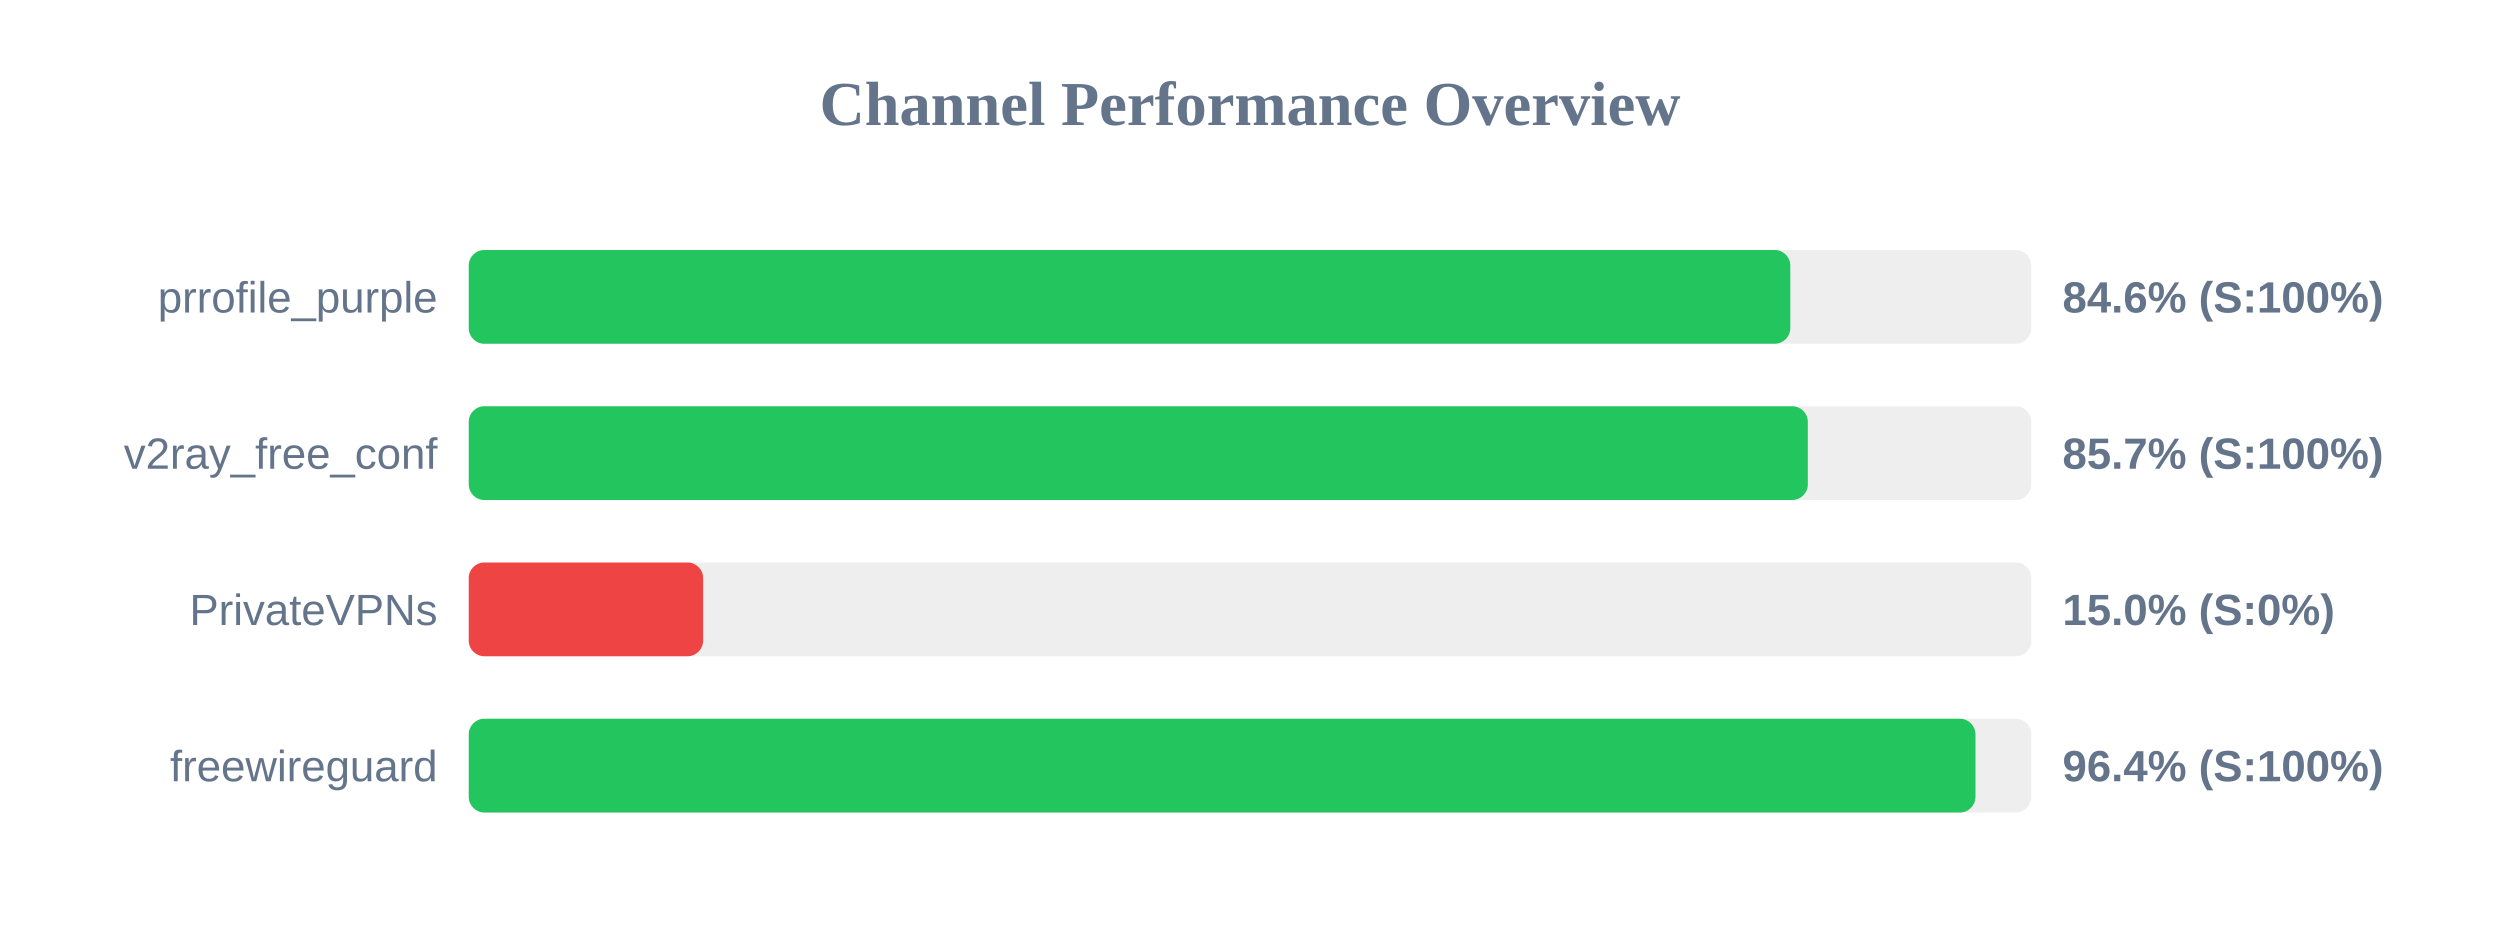
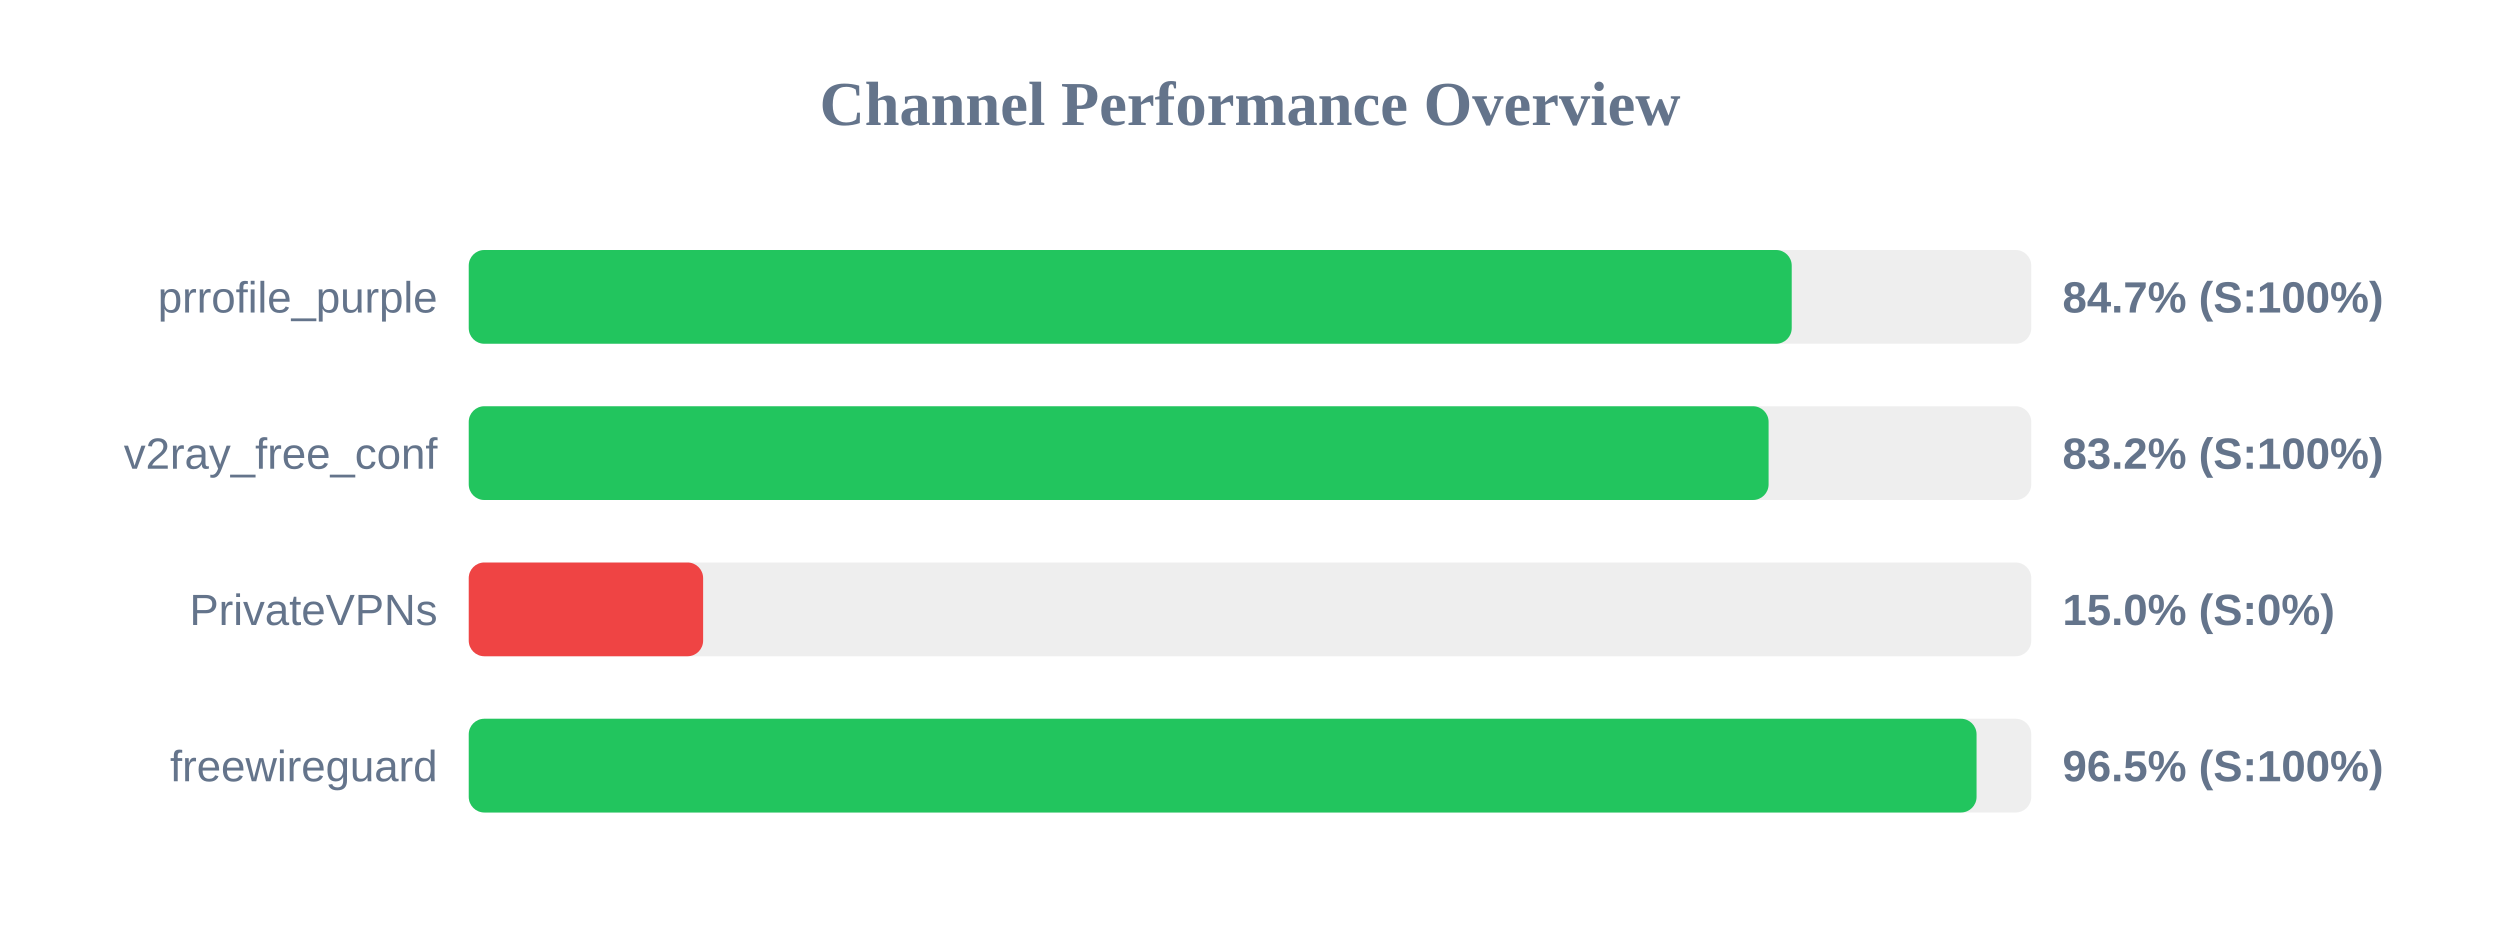
<svg xmlns="http://www.w3.org/2000/svg" width="800" height="300" version="1.1">
  <style>
        .row { font: 14px Arial; fill: #64748b; }
        .score { font: bold 14px Arial; fill: #64748b; }
    </style>
  <text x="400" y="40" text-anchor="middle" font-size="20px" font-weight="bold" fill="#64748b">Channel Performance Overview</text>
  <rect x="150" y="80" width="500" height="30" fill="#eee" rx="5" />
-   <rect x="150" y="80" width="422.9" height="30" fill="#22c55e" rx="5" />
+   <rect x="150" y="80" width="423.35" height="30" fill="#22c55e" rx="5" />
  <text x="140" y="100" text-anchor="end" class="row">prrofile_purple</text>
-   <text x="660" y="100" text-anchor="start" class="score">84.6% (S:100%)</text>
+   <text x="660" y="100" text-anchor="start" class="score">84.7% (S:100%)</text>
  <rect x="150" y="130" width="500" height="30" fill="#eee" rx="5" />
-   <rect x="150" y="130" width="428.5" height="30" fill="#22c55e" rx="5" />
+   <rect x="150" y="130" width="415.95" height="30" fill="#22c55e" rx="5" />
  <text x="140" y="150" text-anchor="end" class="row">v2ray_free_conf</text>
-   <text x="660" y="150" text-anchor="start" class="score">85.7% (S:100%)</text>
+   <text x="660" y="150" text-anchor="start" class="score">83.2% (S:100%)</text>
  <rect x="150" y="180" width="500" height="30" fill="#eee" rx="5" />
  <rect x="150" y="180" width="75.0" height="30" fill="#ef4444" rx="5" />
  <text x="140" y="200" text-anchor="end" class="row">PrivateVPNs</text>
  <text x="660" y="200" text-anchor="start" class="score">15.0% (S:0%)</text>
  <rect x="150" y="230" width="500" height="30" fill="#eee" rx="5" />
-   <rect x="150" y="230" width="482.15" height="30" fill="#22c55e" rx="5" />
+   <rect x="150" y="230" width="482.5" height="30" fill="#22c55e" rx="5" />
  <text x="140" y="250" text-anchor="end" class="row">freewireguard</text>
-   <text x="660" y="250" text-anchor="start" class="score">96.4% (S:100%)</text>
+   <text x="660" y="250" text-anchor="start" class="score">96.5% (S:100%)</text>
</svg>
